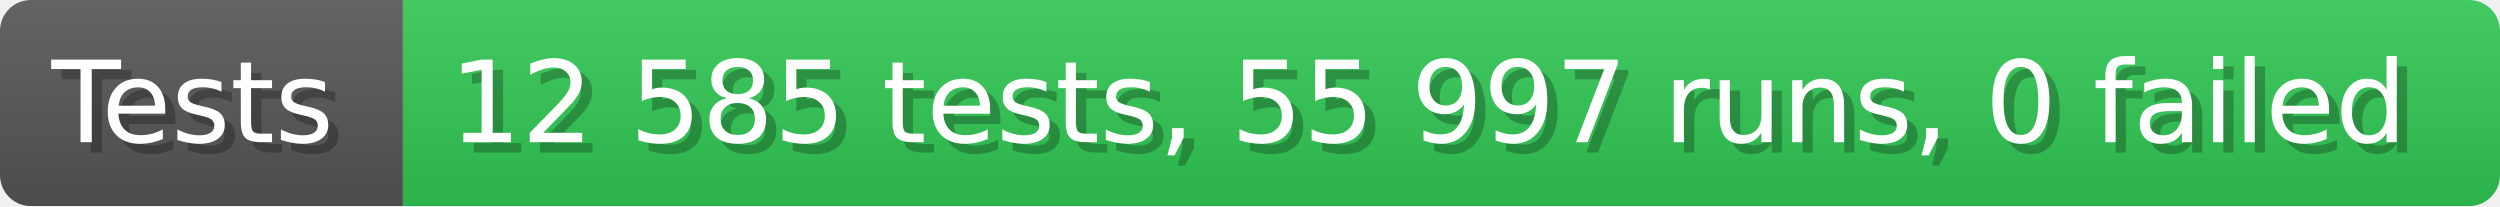
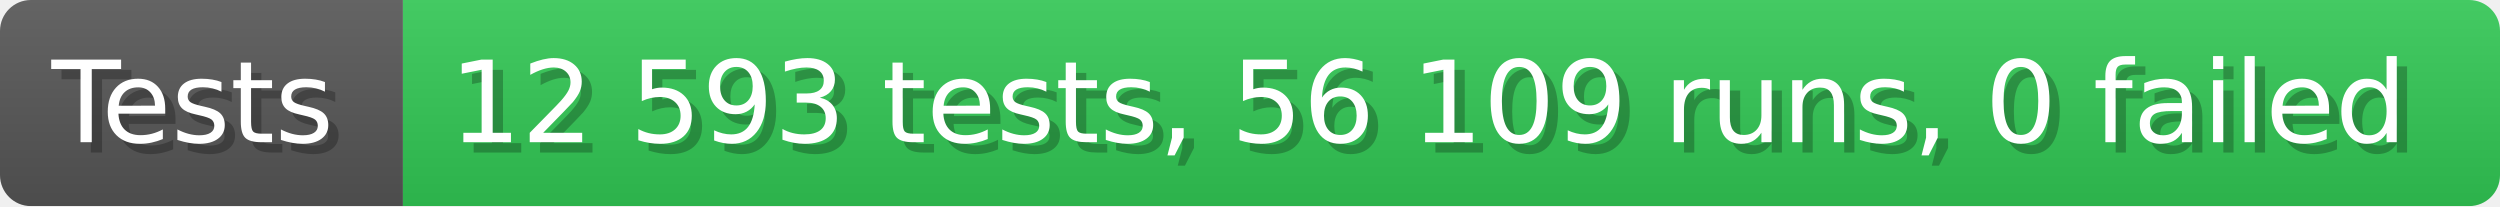
- <svg xmlns="http://www.w3.org/2000/svg" width="242.6" height="20" viewBox="0 0 2426 200" role="img" aria-label="Tests: 12 585 tests, 55 997 runs, 0 failed">
+ <svg xmlns="http://www.w3.org/2000/svg" width="242.6" height="20" viewBox="0 0 2426 200" role="img" aria-label="Tests: 12 593 tests, 56 109 runs, 0 failed">
  <linearGradient id="a" x2="0" y2="100%">
    <stop offset="0" stop-opacity=".1" stop-color="#EEE" />
    <stop offset="1" stop-opacity=".1" />
  </linearGradient>
  <mask id="m">
    <rect width="2426" height="200" rx="30" fill="#FFF" />
  </mask>
  <g mask="url(#m)">
    <rect width="391" height="200" fill="#555" />
    <rect width="2035" height="200" fill="#31c653" x="391" />
    <rect width="2426" height="200" fill="url(#a)" />
  </g>
  <g aria-hidden="true" fill="#fff" text-anchor="start" font-family="Verdana,DejaVu Sans,sans-serif" font-size="110">
    <text x="60" y="148" textLength="291" fill="#000" opacity="0.25">Tests</text>
    <text x="50" y="138" textLength="291">Tests</text>
-     <text x="446" y="148" textLength="1935" fill="#000" opacity="0.25">12 585 tests, 55 997 runs, 0 failed</text>
-     <text x="436" y="138" textLength="1935">12 585 tests, 55 997 runs, 0 failed</text>
+     <text x="446" y="148" textLength="1935" fill="#000" opacity="0.25">12 593 tests, 56 109 runs, 0 failed</text>
+     <text x="436" y="138" textLength="1935">12 593 tests, 56 109 runs, 0 failed</text>
  </g>
</svg>
